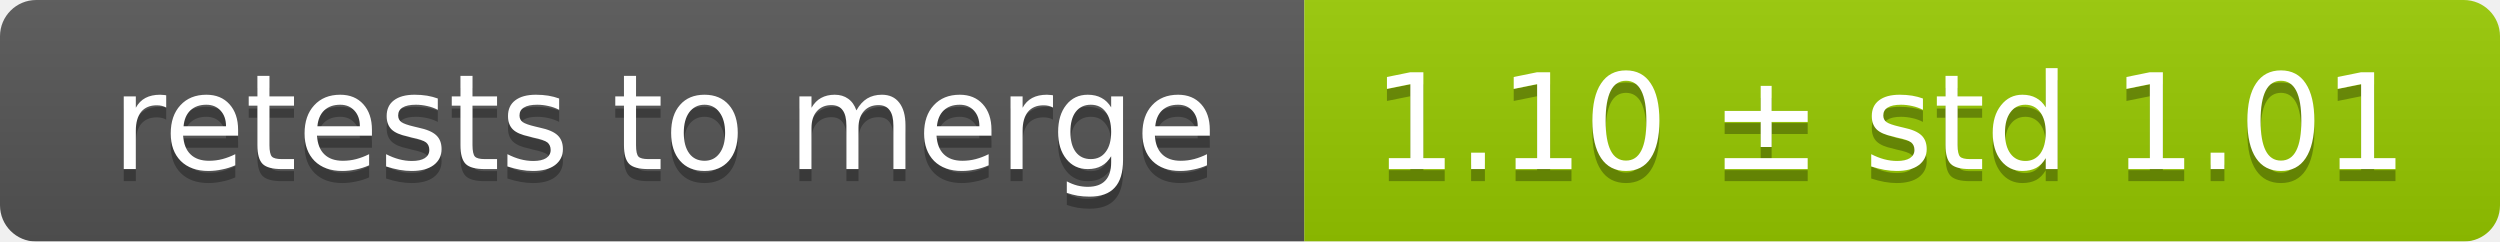
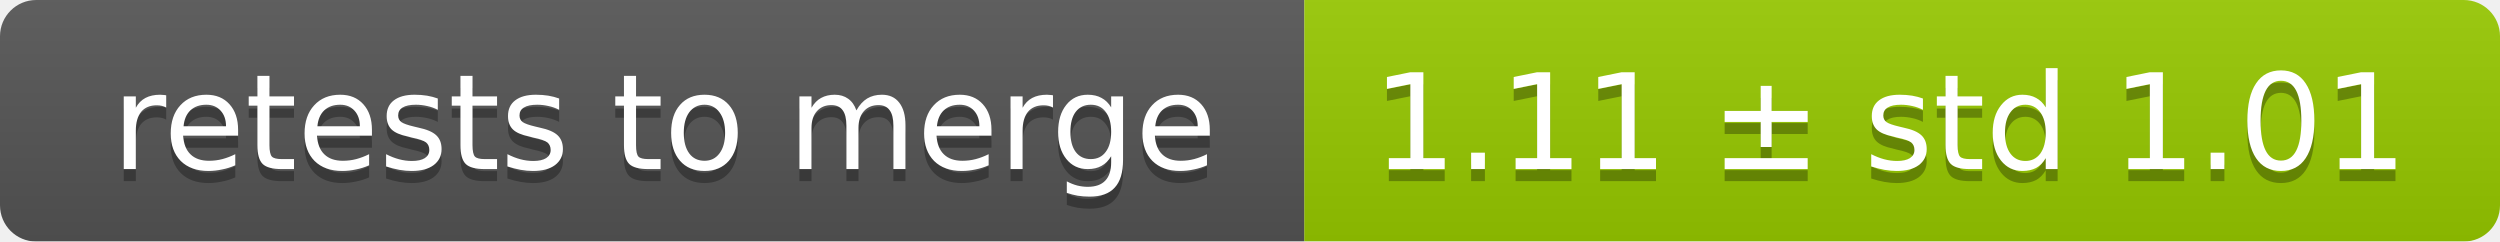
<svg xmlns="http://www.w3.org/2000/svg" width="207" height="20">
  <linearGradient id="smooth" x2="0" y2="100%">
    <stop offset="0" stop-color="#bbb" stop-opacity=".1" />
    <stop offset="1" stop-opacity=".1" />
  </linearGradient>
  <mask id="round">
    <rect width="207" height="20" rx="3" fill="#fff" />
  </mask>
  <g mask="url(#round)">
    <rect width="108" height="20" fill="#555" />
    <rect x="108" width="99" height="20" fill="#97ca00" />
    <rect width="207" height="20" fill="url(#smooth)" />
  </g>
  <g fill="#fff" text-anchor="middle" font-family="DejaVu Sans,Verdana,Geneva,sans-serif" font-size="11">
    <text x="55" y="15" fill="#010101" fill-opacity=".3">retests to merge</text>
    <text x="55" y="14">retests to merge</text>
-     <text x="156.5" y="15" fill="#010101" fill-opacity=".3">1.10 ± std 1.01</text>
-     <text x="156.5" y="14">1.10 ± std 1.01</text>
+     <text x="156.5" y="15" fill="#010101" fill-opacity=".3">1.11 ± std 1.01</text>
+     <text x="156.5" y="14">1.11 ± std 1.01</text>
  </g>
</svg>
